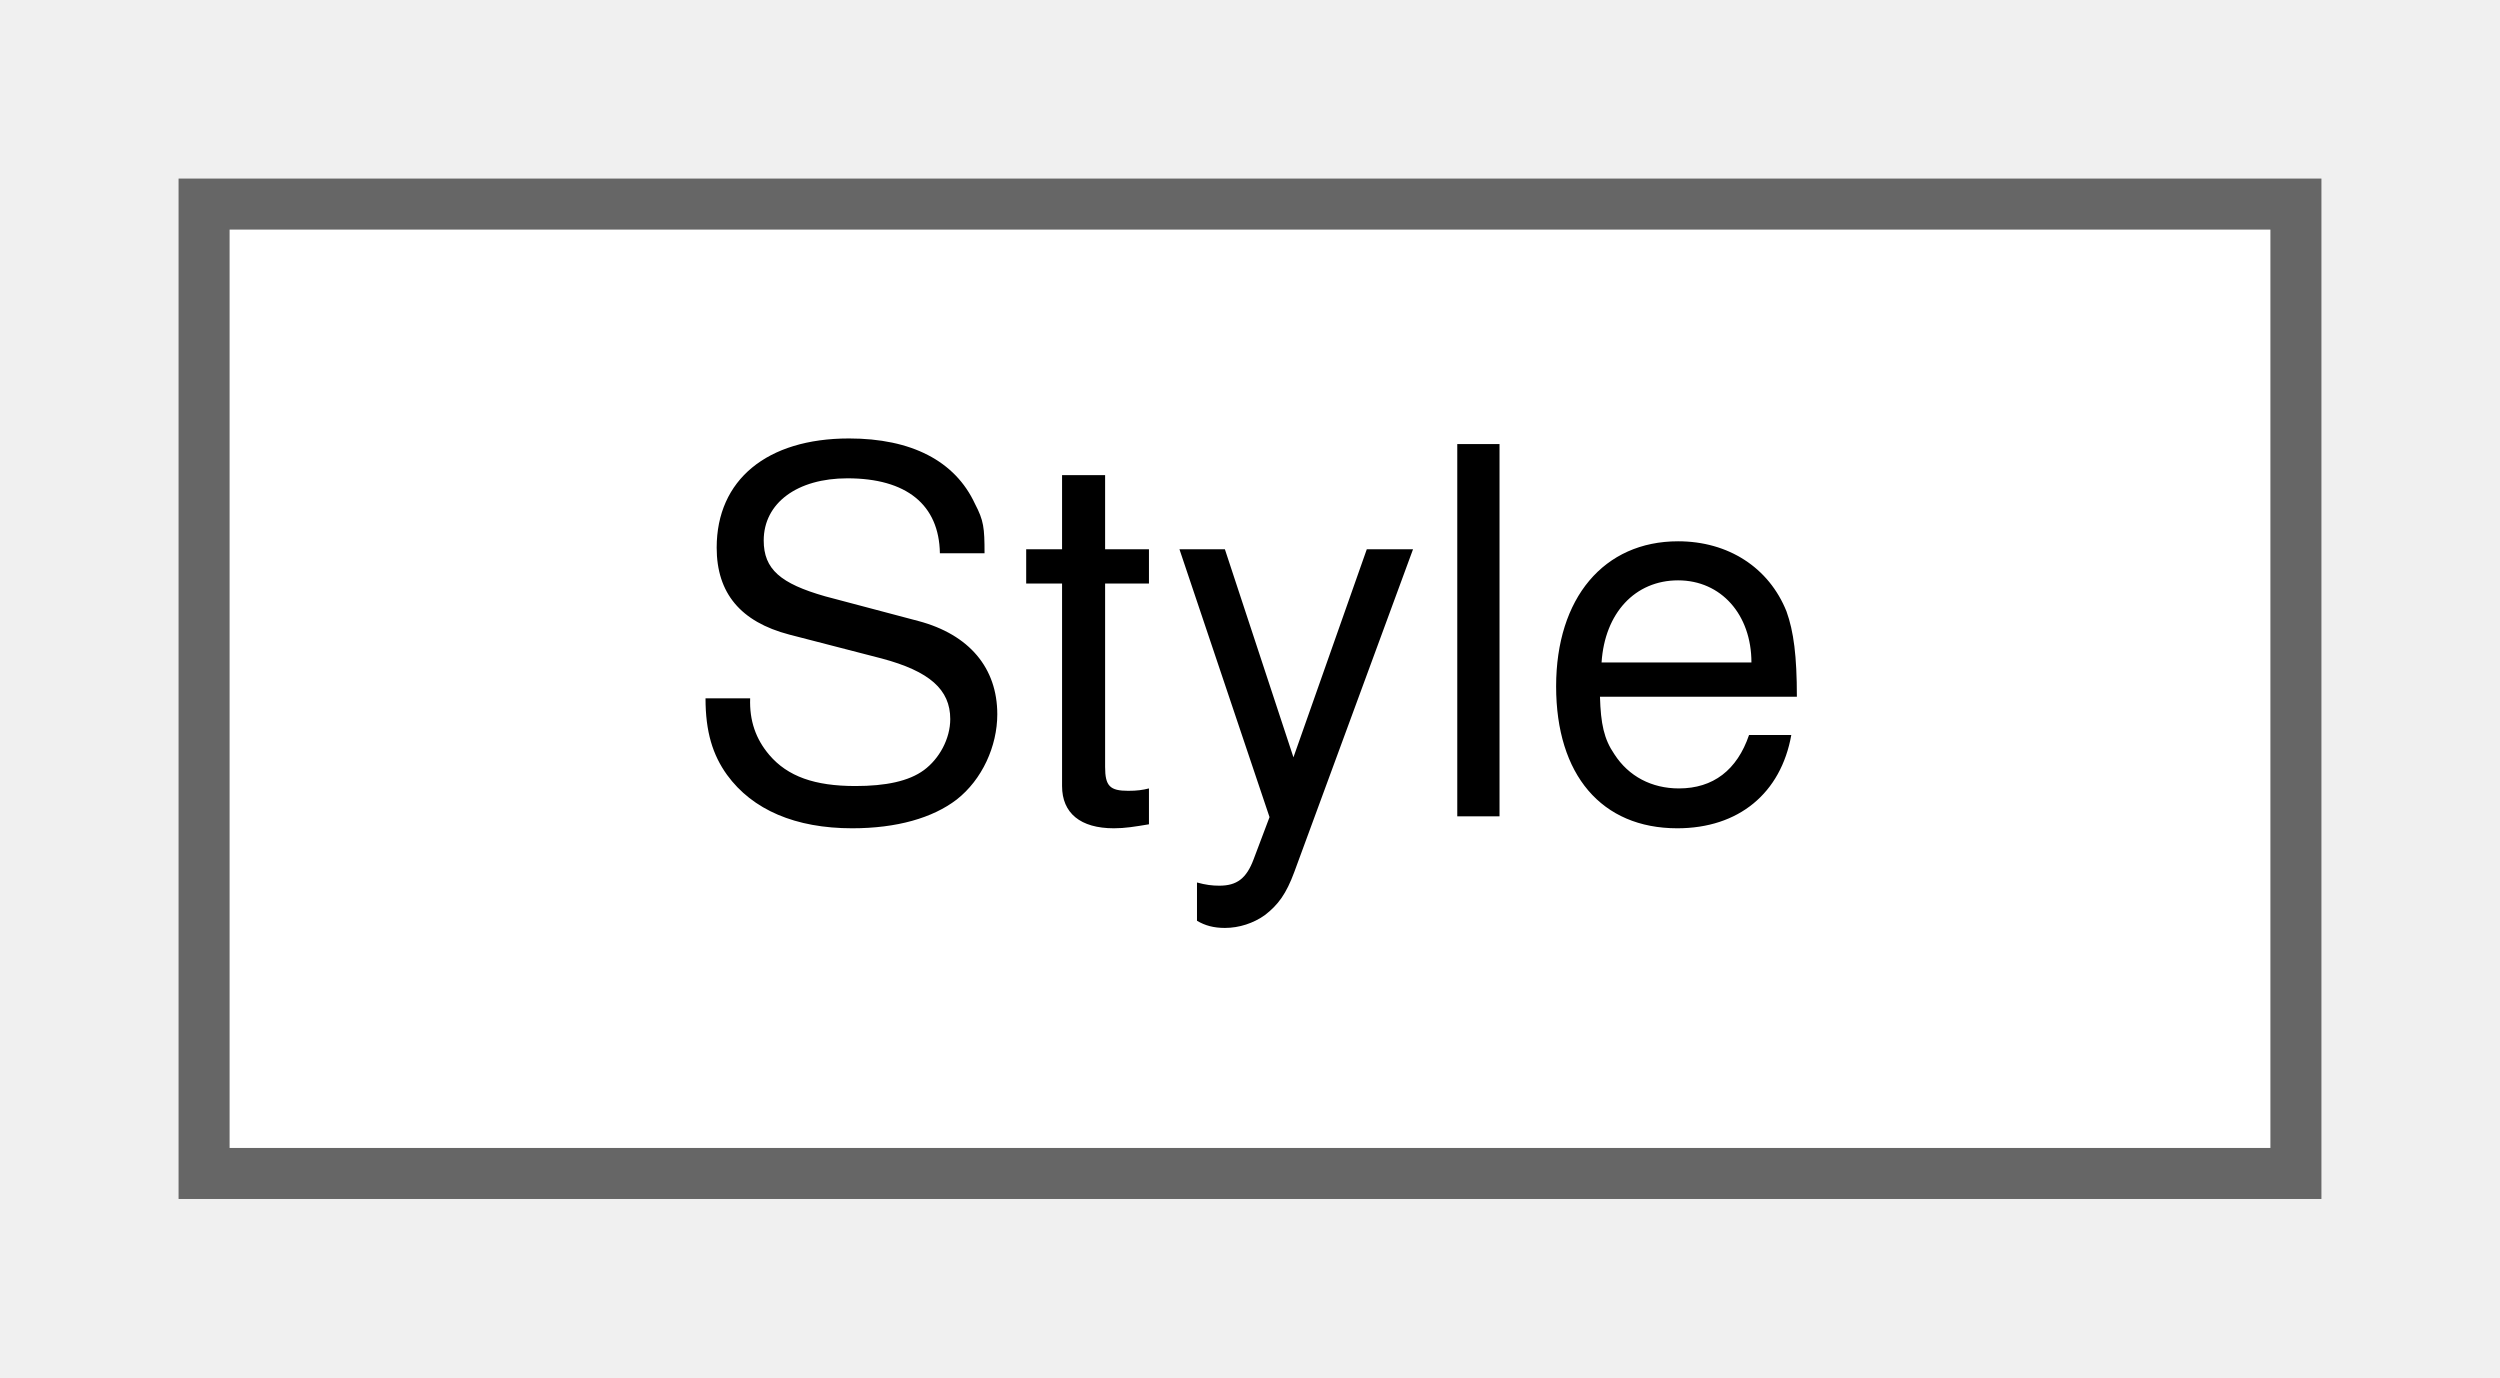
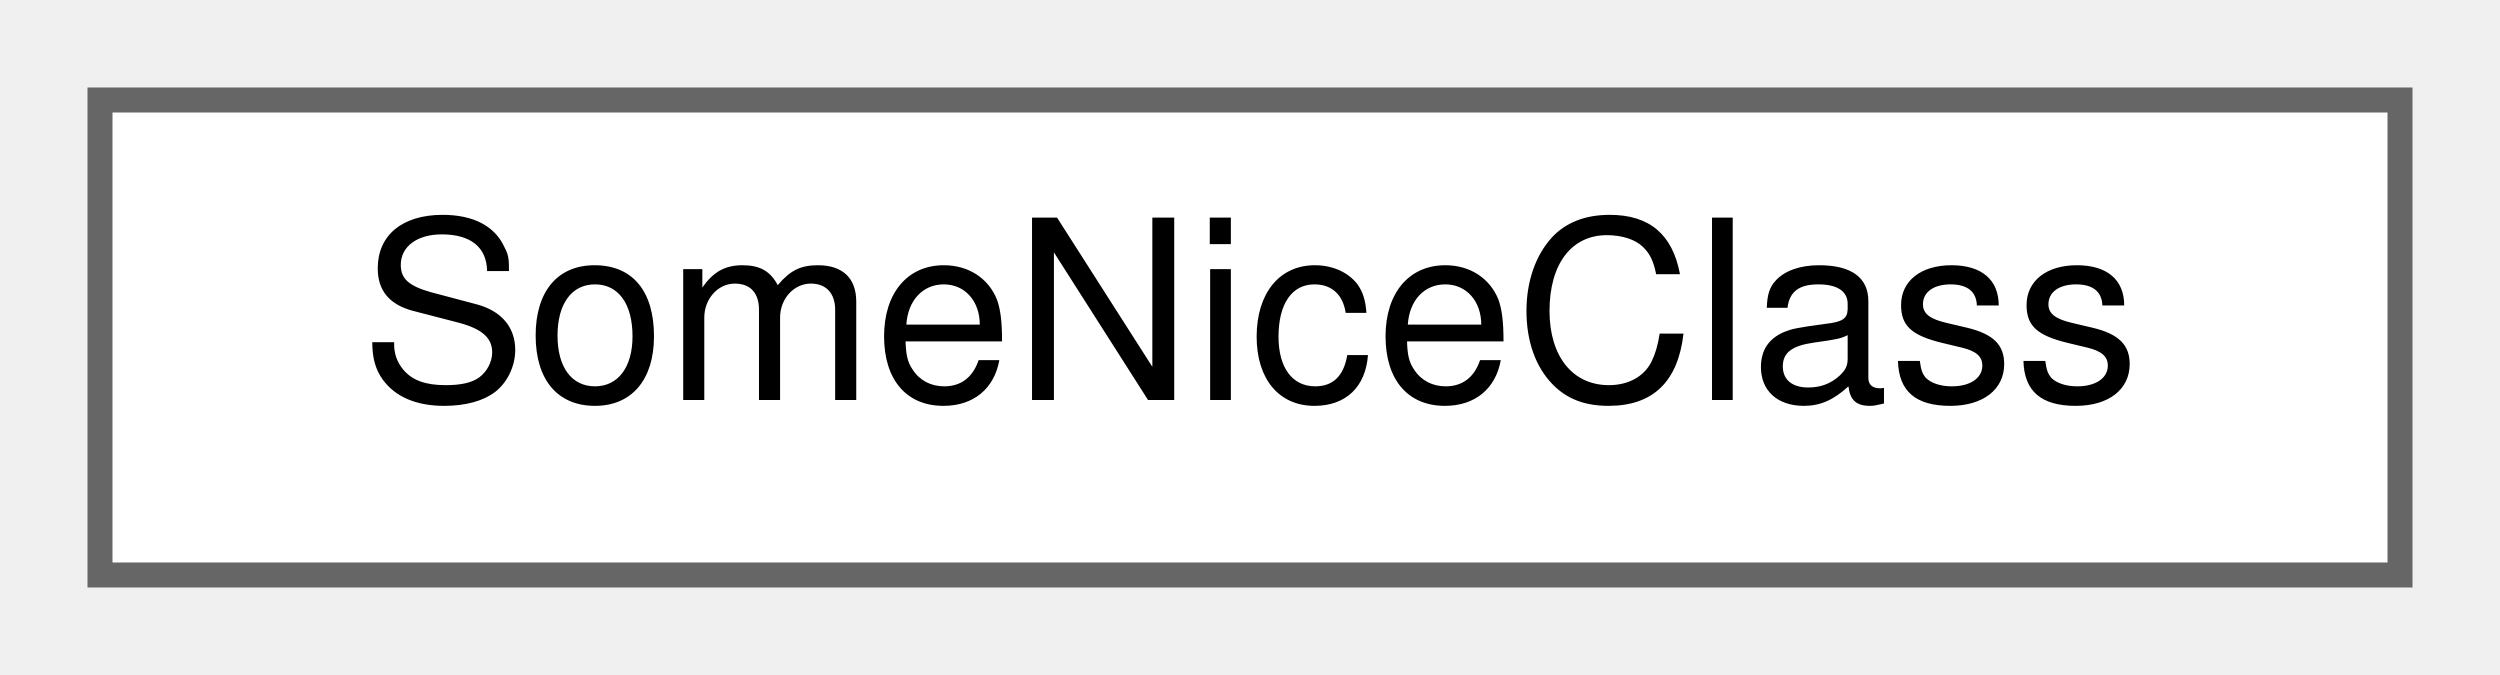
- <svg xmlns="http://www.w3.org/2000/svg" xmlns:xlink="http://www.w3.org/1999/xlink" width="49pt" height="27pt" viewBox="0.00 0.00 49.00 27.00">
+ <svg xmlns="http://www.w3.org/2000/svg" xmlns:xlink="http://www.w3.org/1999/xlink" width="100pt" height="27pt" viewBox="0.00 0.00 100.00 27.00">
  <g id="graph0" class="graph" transform="scale(1 1) rotate(0) translate(4 23)">
    <g id="node1" class="node">
      <g id="a_node1">
-         <a xlink:href="classStyle.html" target="_top" xlink:title="Text Style Definition.">
-           <polygon fill="white" stroke="#666666" points="41,-19 0,-19 0,0 41,0 41,-19" />
-           <text text-anchor="middle" x="20.5" y="-7" font-family="Helvetica,sans-Serif" font-size="10.00">Style</text>
+         <a xlink:href="classSomeNiceClass.html" target="_top" xlink:title="Pretty nice class.">
+           <polygon fill="white" stroke="#666666" points="92,-19 0,-19 0,0 92,0 92,-19" />
+           <text text-anchor="middle" x="46" y="-7" font-family="Helvetica,sans-Serif" font-size="10.00">SomeNiceClass</text>
        </a>
      </g>
    </g>
  </g>
</svg>
